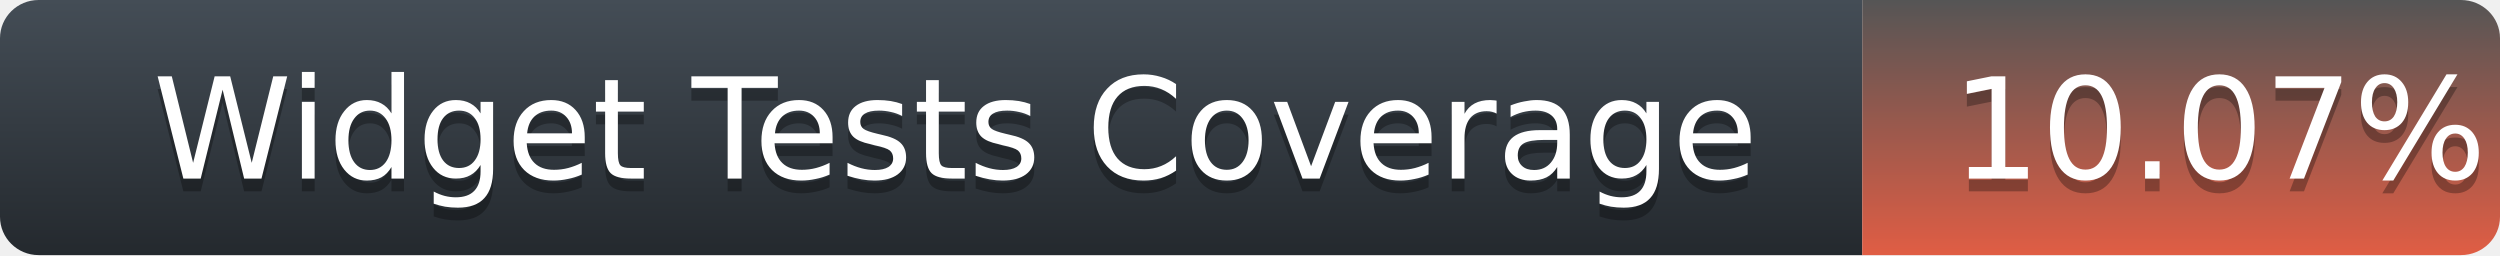
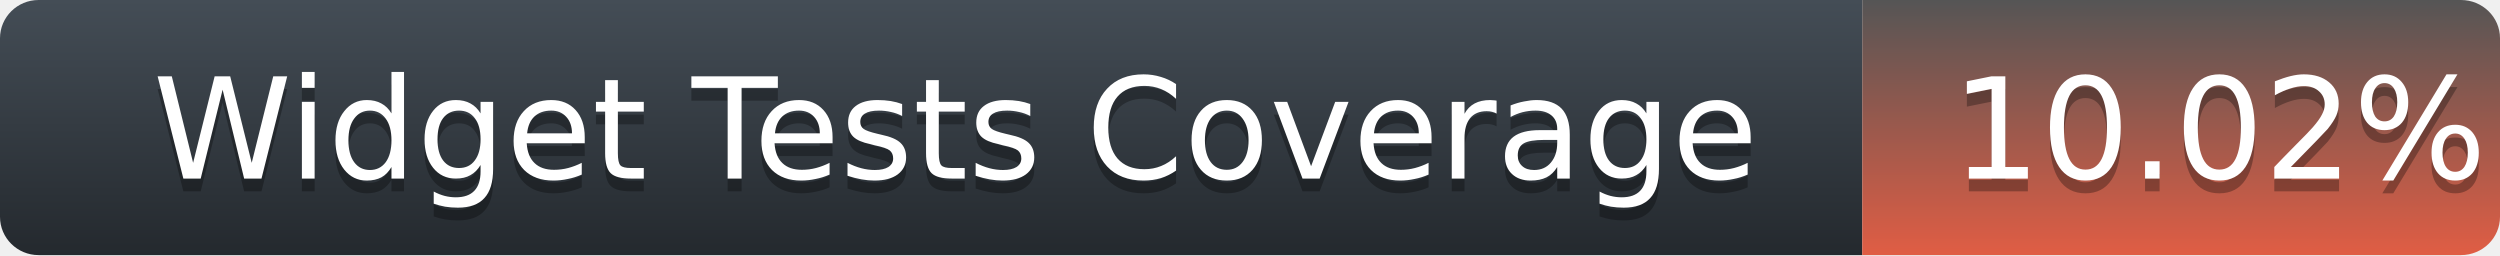
<svg xmlns="http://www.w3.org/2000/svg" width="196" height="20">
  <defs>
    <linearGradient id="title-fill" x1="50%" y1="0%" x2="50%" y2="100%">
      <stop stop-color="#444D56" offset="0%" />
      <stop stop-color="#24292E" offset="100%" />
    </linearGradient>
    <linearGradient id="coverage-fill" x1="50%" y1="0%" x2="50%" y2="100%">
      <stop stop-color="#555" offset="0%" />
      <stop stop-color="#e05d44" offset="100%" />
    </linearGradient>
  </defs>
  <g fill="none" fill-rule="evenodd">
    <g font-family="'DejaVu Sans',Verdana,Geneva,sans-serif" font-size="11">
      <path d="M0,3 C0,1.343 1.355,0 3.027,0 L146,0 L146,20 L3.027,20 C1.355,20 0,18.657 0,17 L0,3 Z" fill="url(#title-fill)" fill-rule="nonzero" />
      <text fill="#010101" fill-opacity=".3">
        <tspan x="12" y="15" aria-hidden="true">Widget Tests Coverage</tspan>
      </text>
      <text fill="#FFFFFF">
        <tspan x="12" y="14">Widget Tests Coverage</tspan>
      </text>
    </g>
    <g transform="translate(146)" font-family="'DejaVu Sans',Verdana,Geneva,sans-serif" font-size="11">
      <path d="M0 0h46.939C48.629 0 50 1.343 50 3v14c0 1.657-1.37 3-3.061 3H0V0z" fill="url(#coverage-fill)" fill-rule="nonzero" />
      <text fill="#010101" fill-opacity=".3" aria-hidden="true">
-         <tspan x="7" y="15">10.07%</tspan>
+         <tspan x="7" y="15">10.02%</tspan>
      </text>
      <text fill="#FFFFFF">
-         <tspan x="7" y="14">10.07%</tspan>
+         <tspan x="7" y="14">10.02%</tspan>
      </text>
    </g>
  </g>
</svg>
